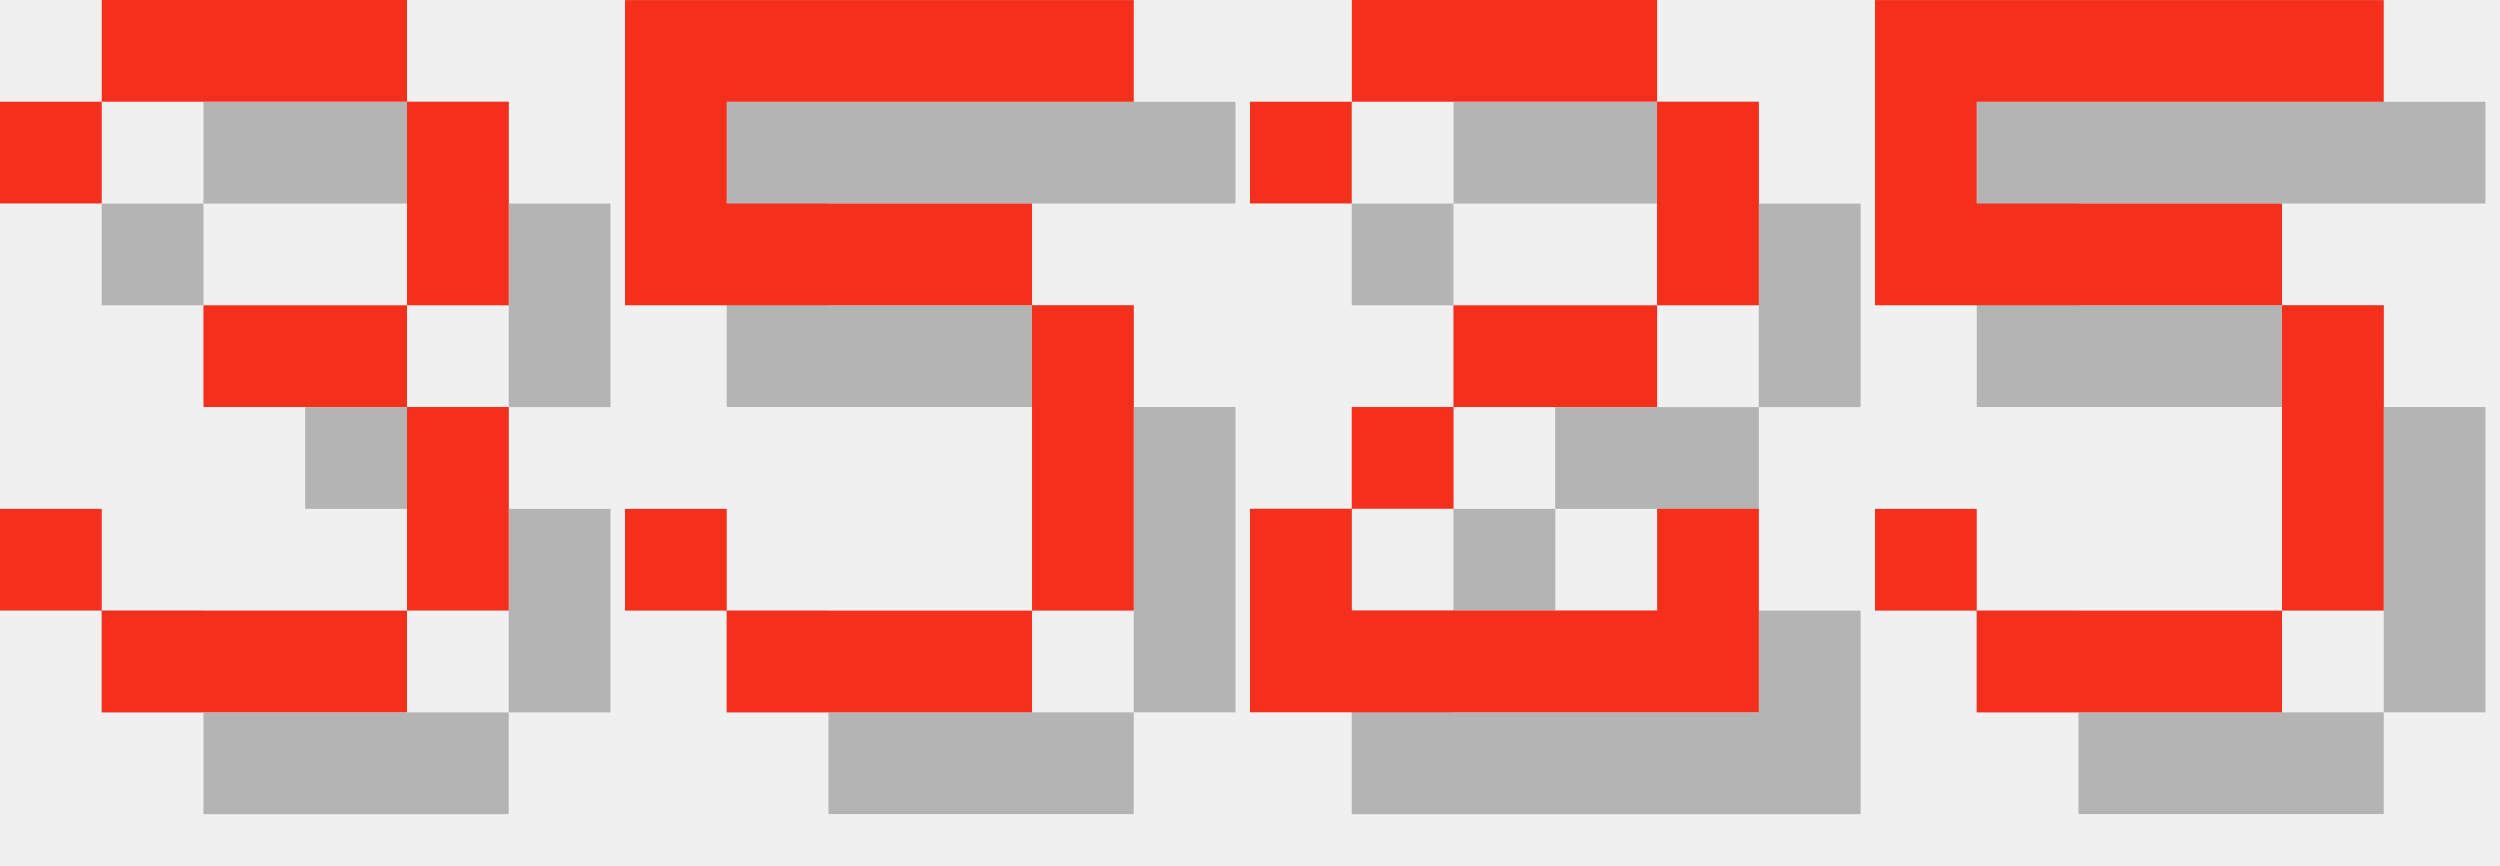
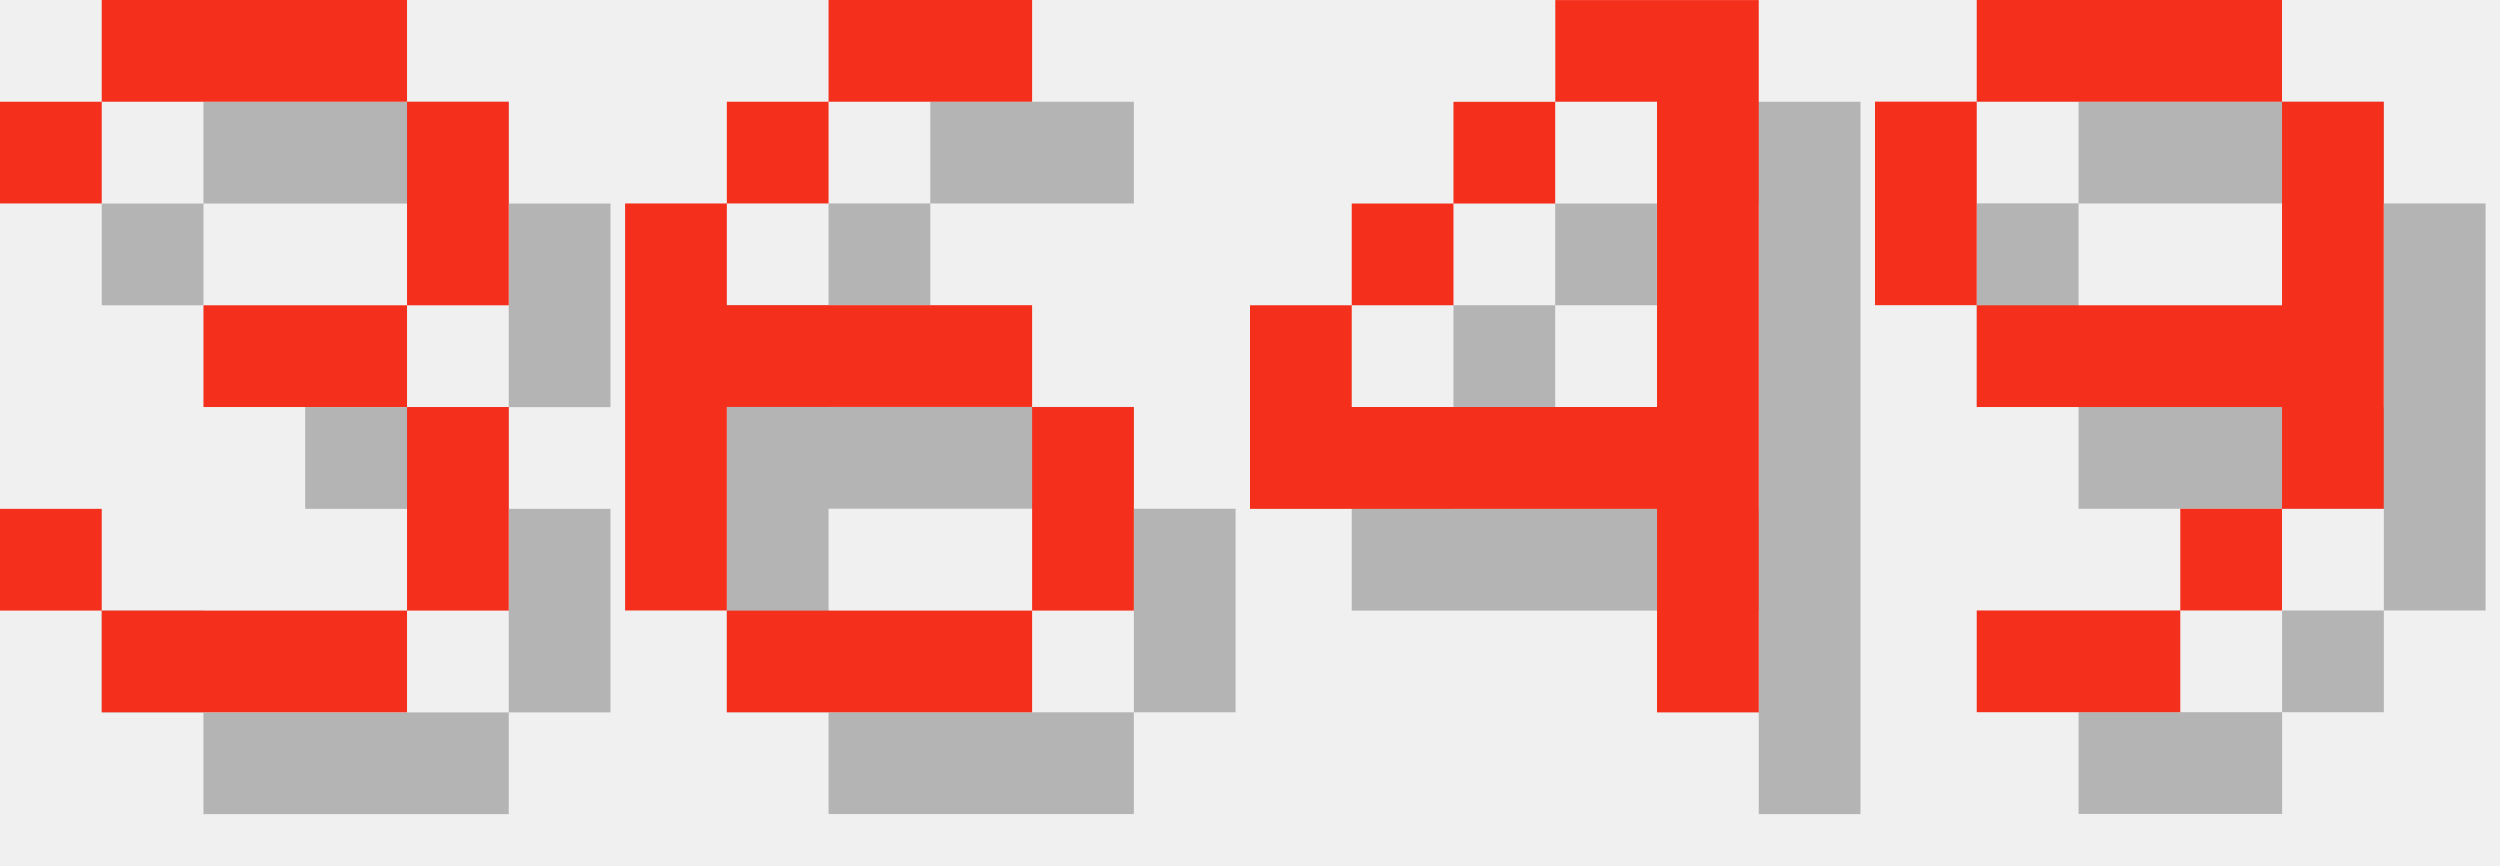
<svg xmlns="http://www.w3.org/2000/svg" version="1.1" width="104.0" height="36">
  <style>
        .text-foreground {
            fill: #F4301C;
        }
        .text-shadow {
            fill: #000000;
            fill-opacity: 0.25;
        }
    </style>
  <g class="digit" id="digit_3" transform="translate(0.0, 0), scale(4)">
    <path id="digit_3_shadow" class="text-shadow" d="m1.058 2.117v1.058h1.058v-1.058h3.175v2.117h-2.117v1.058h2.117v2.117h-3.175v-1.058h-1.058v1.058h1.058v1.058h3.175v-1.058h1.058v-2.117h-1.058v-1.058h1.058v-2.117h-1.058v-1.058h-3.175v1.058h-1.058z" fill-opacity=".5" style="paint-order:stroke fill markers" />
    <path id="digit_3_fg" class="text-foreground" d="m0 1.058v1.058h1.058v-1.058h3.175v2.117h-2.117v1.058h2.117v2.117h-3.175v-1.058h-1.058v1.058h1.058v1.058h3.175v-1.058h1.058v-2.117h-1.058v-1.058h1.058v-2.117h-1.058v-1.058h-3.175v1.058h-1.058z" fill="#fff" style="paint-order:stroke fill markers" />
  </g>
-   <g class="digit" id="digit_5" transform="translate(26.0, 0), scale(4)">
-     <path id="digit_5_shadow" class="text-shadow" d="m1.058 1.058v3.175h4.233v3.175h-3.175v-1.058h-1.058v1.058h1.058v1.058h3.175v-1.058h1.058v-3.175h-1.058v-1.058h-3.175v-1.058h4.233v-1.058h-5.292z" fill-opacity=".5" style="paint-order:stroke fill markers" />
-     <path id="digit_5_fg" class="text-foreground" d="m0 0v3.175h4.233v3.175h-3.175v-1.058h-1.058v1.058h1.058v1.058h3.175v-1.058h1.058v-3.175h-1.058v-1.058h-3.175v-1.058h4.233v-1.058h-5.292z" fill="#fff" style="paint-order:stroke fill markers" />
+   <g class="digit" id="digit_6" transform="translate(26.0, 0), scale(4)">
+     <path id="digit_6_shadow" class="text-shadow" d="m3.175 1.058v1.058h2.117v-1.058h-2.117zm0 1.058h-1.058v1.058h1.058v-1.058zm-1.058 1.058h-1.058v4.233h1.058v-2.117h3.175v-1.058h-3.175v-1.058zm3.175 2.117v2.117h1.058v-2.117h-1.058zm0 2.117h-3.175v1.058h3.175v-1.058z" fill-opacity=".5" style="paint-order:stroke fill markers" />
+     <path id="digit_6_fg" class="text-foreground" d="m2.117 0v1.058h2.117v-1.058h-2.117zm0 1.058h-1.058v1.058h1.058v-1.058zm-1.058 1.058h-1.058v4.233h1.058v-2.117h3.175v-1.058h-3.175v-1.058zm3.175 2.117v2.117h1.058v-2.117h-1.058zm0 2.117h-3.175v1.058h3.175v-1.058z" fill="#fff" style="paint-order:stroke fill markers" />
  </g>
-   <g class="digit" id="digit_2" transform="translate(52.0, 0), scale(4)">
-     <path id="digit_2_shadow" class="text-shadow" d="m1.058 2.117v1.058h1.058v-1.058h3.175v2.117h-2.117v1.058h-1.058v1.058h-1.058v2.117h5.292v-2.117h-1.058v1.058h-3.175v-1.058h1.058v-1.058h2.117v-1.058h1.058v-2.117h-1.058v-1.058h-3.175v1.058h-1.058z" fill-opacity=".5" style="paint-order:stroke fill markers" />
-     <path id="digit_2_fg" class="text-foreground" d="m0 1.058v1.058h1.058v-1.058h3.175v2.117h-2.117v1.058h-1.058v1.058h-1.058v2.117h5.292v-2.117h-1.058v1.058h-3.175v-1.058h1.058v-1.058h2.117v-1.058h1.058v-2.117h-1.058v-1.058h-3.175v1.058h-1.058z" fill="#fff" style="paint-order:stroke fill markers" />
+   <g class="digit" id="digit_4" transform="translate(52.0, 0), scale(4)">
+     <path id="digit_4_shadow" class="text-shadow" d="m4.233 1.058v1.058h1.058v3.175h-3.175v-1.058h-1.058v2.117h4.233v2.117h1.058v-7.408h-2.117zm-2.117 3.175h1.058v-1.058h-1.058v1.058zm1.058-1.058h1.058v-1.058h-1.058v1.058z" fill-opacity=".5" style="paint-order:stroke fill markers" />
+     <path id="digit_4_fg" class="text-foreground" d="m3.175 0v1.058h1.058v3.175h-3.175v-1.058h-1.058v2.117h4.233v2.117h1.058v-7.408h-2.117zm-2.117 3.175h1.058v-1.058h-1.058v1.058zm1.058-1.058h1.058v-1.058h-1.058v1.058z" fill="#fff" style="paint-order:stroke fill markers" />
  </g>
-   <g class="digit" id="digit_5" transform="translate(78.0, 0), scale(4)">
-     <path id="digit_5_shadow" class="text-shadow" d="m1.058 1.058v3.175h4.233v3.175h-3.175v-1.058h-1.058v1.058h1.058v1.058h3.175v-1.058h1.058v-3.175h-1.058v-1.058h-3.175v-1.058h4.233v-1.058h-5.292z" fill-opacity=".5" style="paint-order:stroke fill markers" />
-     <path id="digit_5_fg" class="text-foreground" d="m0 0v3.175h4.233v3.175h-3.175v-1.058h-1.058v1.058h1.058v1.058h3.175v-1.058h1.058v-3.175h-1.058v-1.058h-3.175v-1.058h4.233v-1.058h-5.292z" fill="#fff" style="paint-order:stroke fill markers" />
+   <g class="digit" id="digit_9" transform="translate(78.0, 0), scale(4)">
+     <path id="digit_9_shadow" class="text-shadow" d="m2.117 1.058v1.058h3.175v-1.058h-3.175zm3.175 1.058v2.117h-3.175v1.058h3.175v1.058h1.058v-4.233h-1.058zm0 4.233h-1.058v1.058h1.058v-1.058zm-1.058 1.058h-2.117v1.058h2.117v-1.058zm-2.117-3.175v-2.117h-1.058v2.117h1.058z" fill-opacity=".5" style="paint-order:stroke fill markers" />
+     <path id="digit_9_fg" class="text-foreground" d="m1.058 0v1.058h3.175v-1.058h-3.175zm3.175 1.058v2.117h-3.175v1.058h3.175v1.058h1.058v-4.233h-1.058zm0 4.233h-1.058v1.058h1.058v-1.058zm-1.058 1.058h-2.117v1.058h2.117v-1.058zm-2.117-3.175v-2.117h-1.058v2.117h1.058z" fill="#fff" style="paint-order:stroke fill markers" />
  </g>
</svg>
